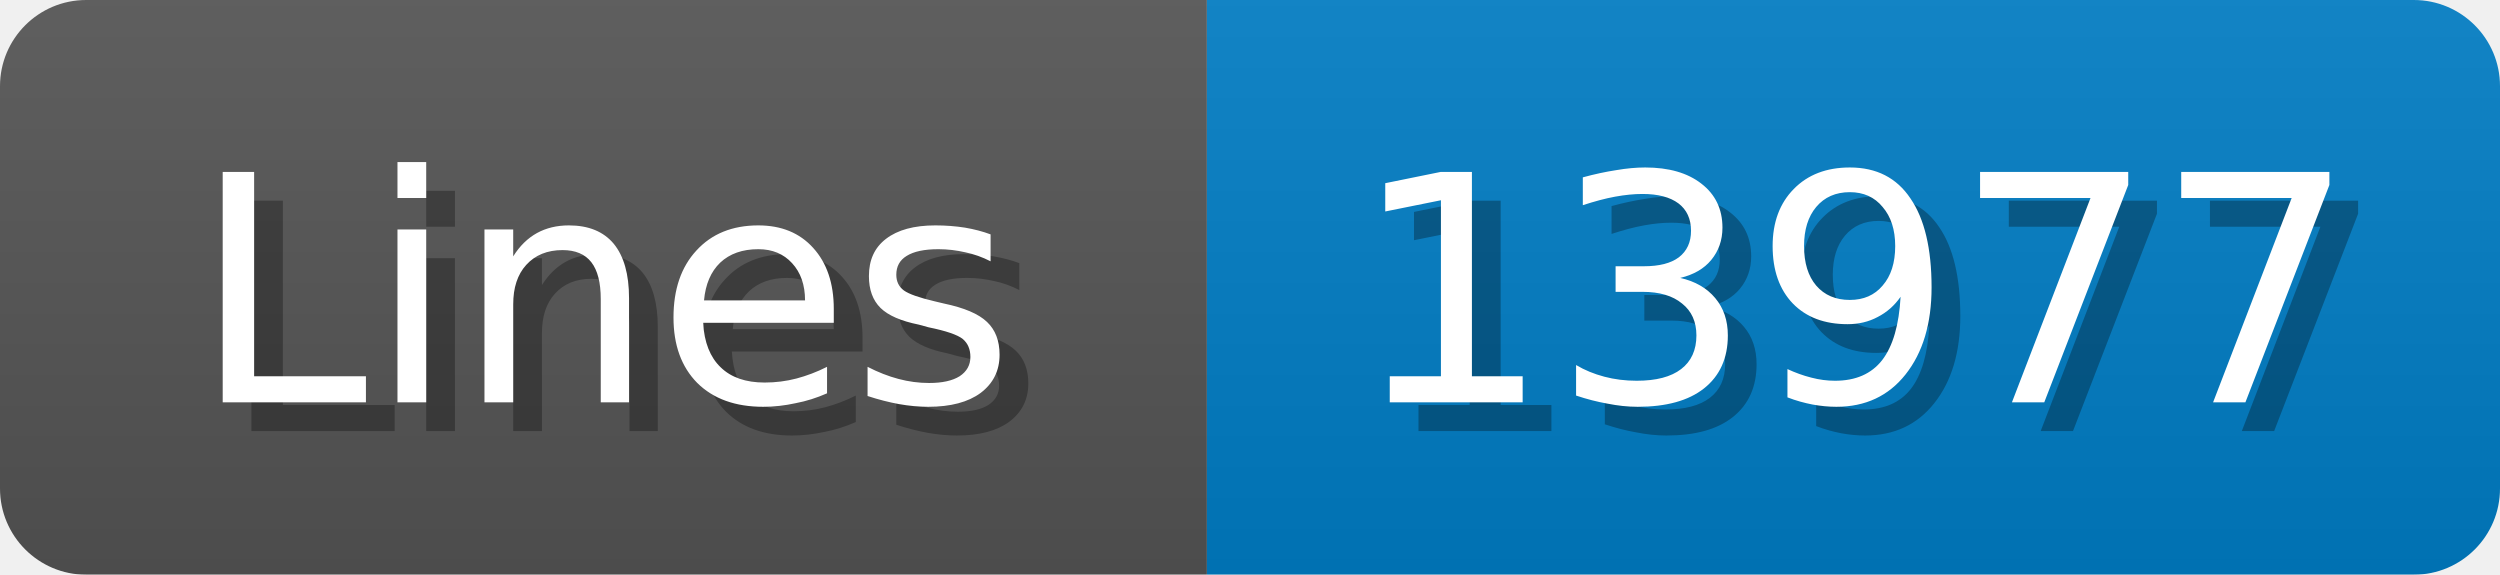
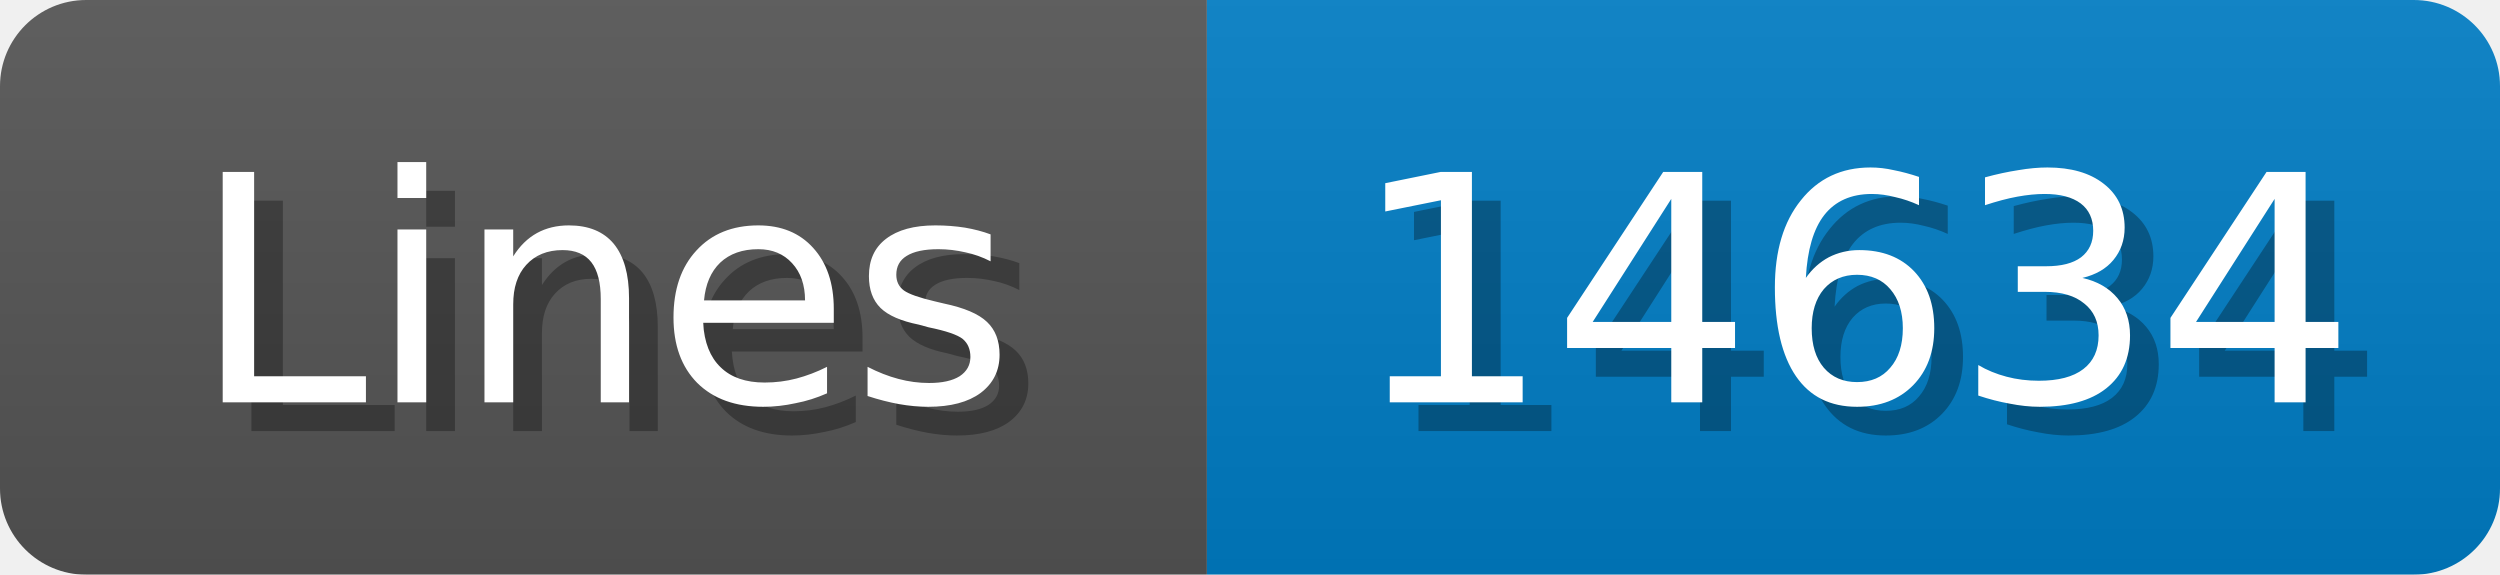
<svg xmlns="http://www.w3.org/2000/svg" width="87" height="20">
  <linearGradient id="b" x2="0" y2="100%">
    <stop offset="0" stop-color="#bbb" stop-opacity=".1" />
    <stop offset="1" stop-opacity=".1" />
  </linearGradient>
  <mask id="anybadge_1">
    <rect width="87" height="20" rx="3" fill="#fff" />
  </mask>
  <g mask="url(#anybadge_1)">
    <path fill="#555" d="M0 0h42v20H0z" />
    <path fill="#007ec6" d="M42 0h45v20H42z" />
    <path fill="url(#b)" d="M0 0h87v20H0z" />
  </g>
  <g fill="#fff" text-anchor="middle" font-family="DejaVu Sans,Verdana,Geneva,sans-serif" font-size="11">
    <text x="22.0" y="15" fill="#010101" fill-opacity=".3">Lines</text>
    <text x="21.0" y="14">Lines</text>
  </g>
  <g fill="#fff" text-anchor="middle" font-family="DejaVu Sans,Verdana,Geneva,sans-serif" font-size="11">
-     <text x="65.5" y="15" fill="#010101" fill-opacity=".3">13977</text>
-     <text x="64.5" y="14">13977</text>
+     <text x="65.5" y="15" fill="#010101" fill-opacity=".3">14634</text>
+     <text x="64.5" y="14">14634</text>
  </g>
</svg>
